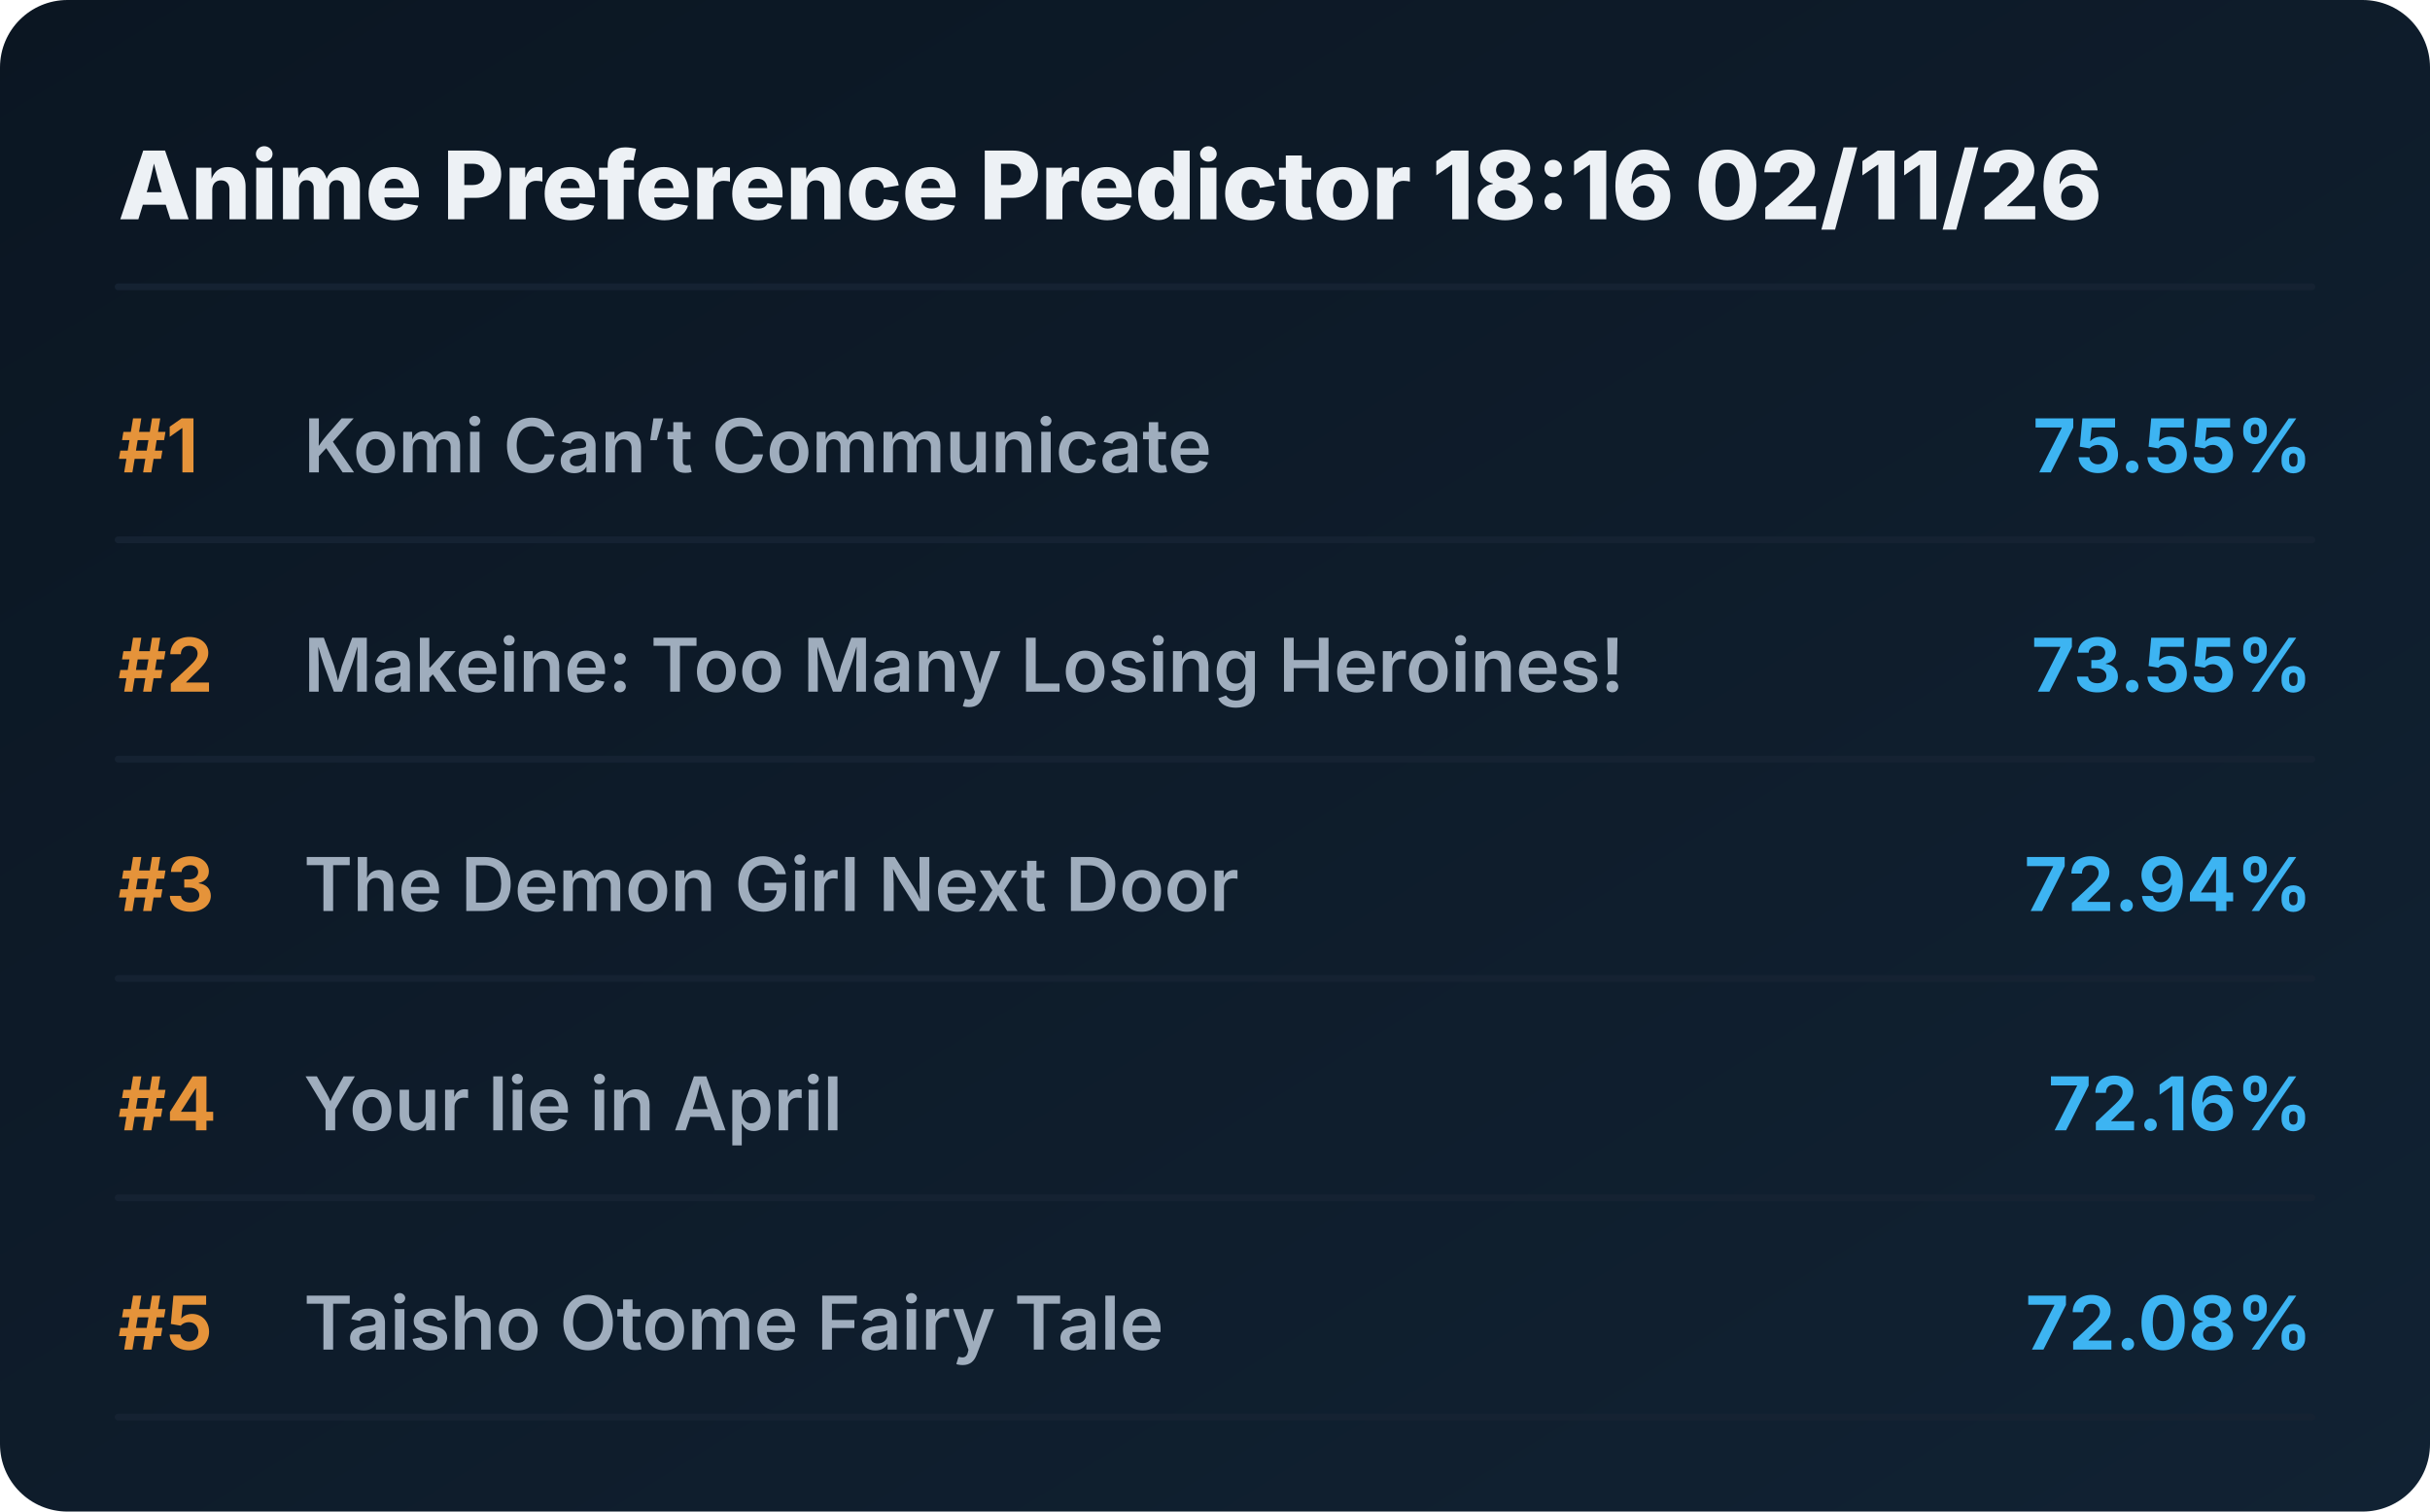
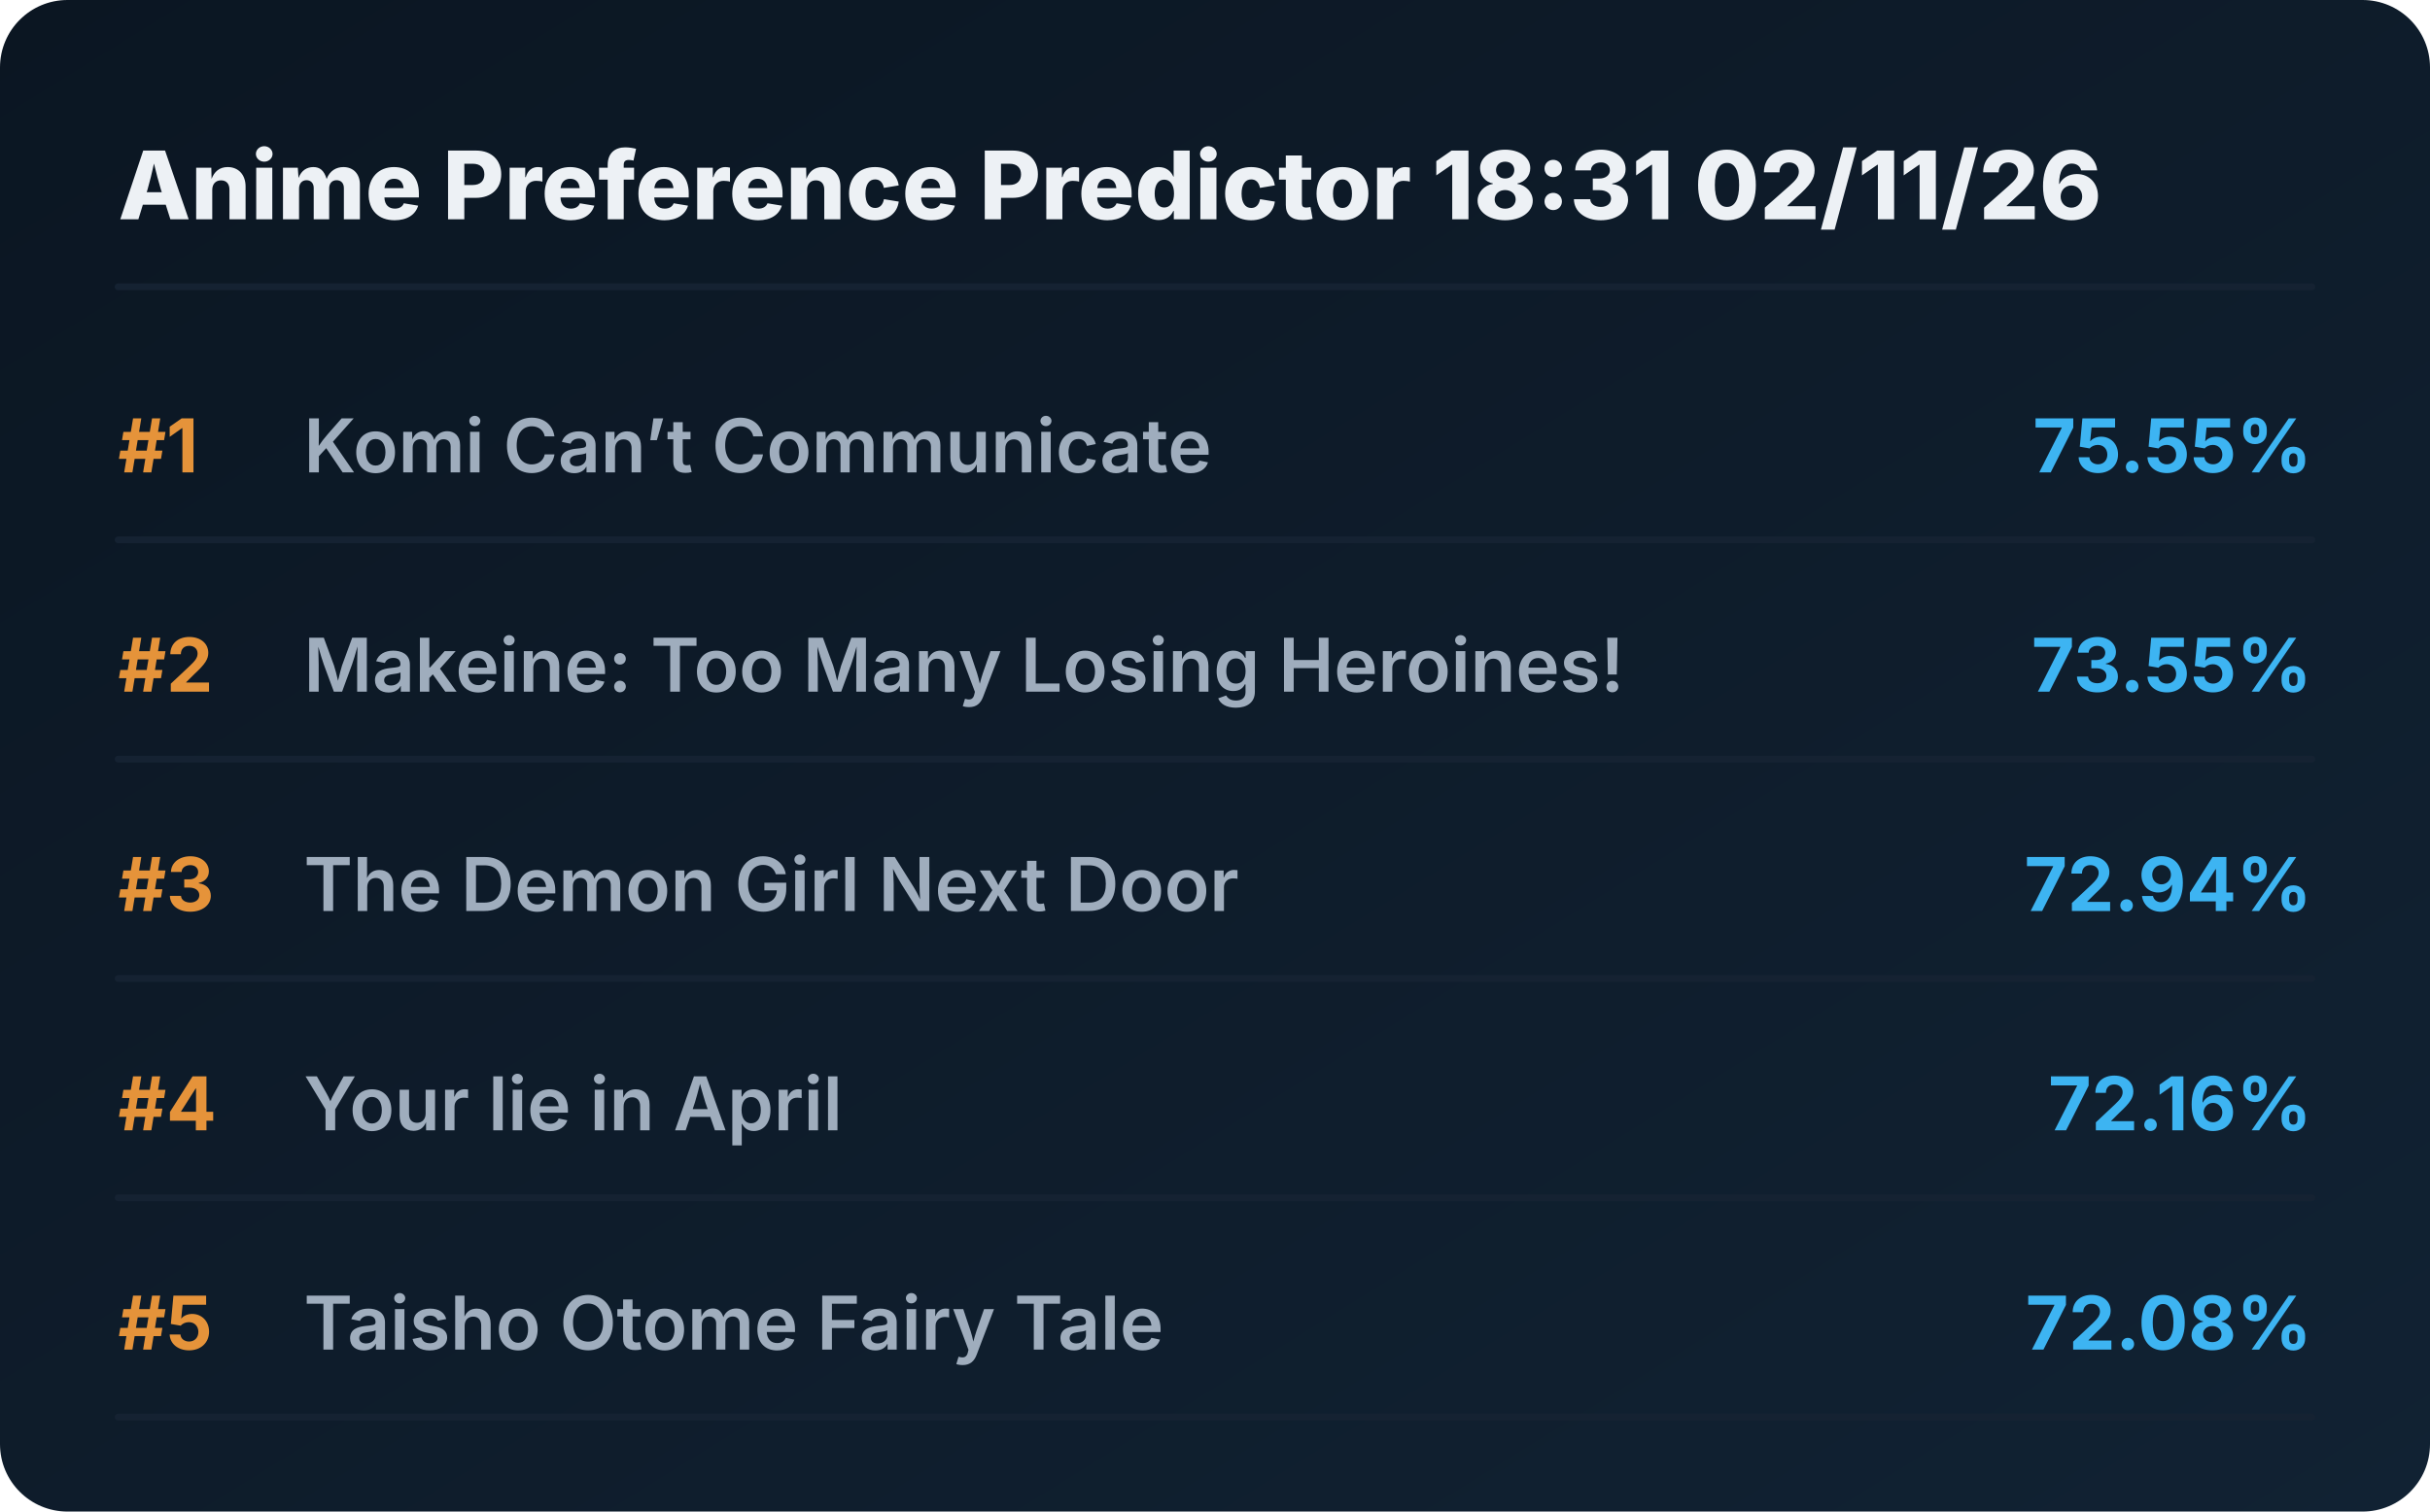
<svg xmlns="http://www.w3.org/2000/svg" viewBox="0 0 720 448" preserveAspectRatio="xMidYMid meet" style="width: 100%; height: auto; max-width: 720px;">
  <defs>
    <linearGradient id="boxGrad" x1="0%" y1="0%" x2="100%" y2="100%">
      <stop offset="0%" stop-color="#0b1622" />
      <stop offset="100%" stop-color="#112233" />
    </linearGradient>
    <clipPath id="titleClip">
      <rect x="90" y="0" width="510" height="100%" />
    </clipPath>
  </defs>
  <style>
    .bg { fill: url(#boxGrad); rx: 20px; }
    .header { font-family: 'Overpass', 'Inter', system-ui, sans-serif; font-weight: 800; font-size: 28px; fill: #edf1f5; }
    .rank { font-family: 'Overpass', 'Inter', system-ui, sans-serif; font-weight: 700; font-size: 22px; fill: #e5933a; }
    .title { font-family: 'Overpass', 'Inter', system-ui, sans-serif; font-weight: 600; font-size: 22px; fill: #9fadbd; }
    .score { font-family: 'Overpass', 'Inter', system-ui, sans-serif; font-weight: 700; font-size: 22px; fill: #3db4f2; }
    .line { stroke: #152232; stroke-width: 2; stroke-linecap: round; }
  </style>
  <rect class="bg" width="720" height="448" />
-   <text x="35" y="65" class="header">Anime Preference Predictor 18:16 02/11/26</text>
+   <text x="35" y="65" class="header">Anime Preference Predictor 18:31 02/11/26</text>
  <line x1="35" y1="85" x2="685" y2="85" class="line" />
  <g transform="translate(0, 0)">
    <text x="35" y="140" class="rank">#1</text>
    <text x="90" y="140" class="title">Komi Can’t Communicate</text>
    <text x="685" y="140" class="score" text-anchor="end">75.55%</text>
    <line x1="35" y1="160" x2="685" y2="160" class="line" />
  </g>
  <g transform="translate(0, 65)">
    <text x="35" y="140" class="rank">#2</text>
    <text x="90" y="140" class="title">Makeine: Too Many Losing Heroines!</text>
    <text x="685" y="140" class="score" text-anchor="end">73.55%</text>
    <line x1="35" y1="160" x2="685" y2="160" class="line" />
  </g>
  <g transform="translate(0, 130)">
    <text x="35" y="140" class="rank">#3</text>
    <text x="90" y="140" class="title">The Demon Girl Next Door</text>
    <text x="685" y="140" class="score" text-anchor="end">72.94%</text>
    <line x1="35" y1="160" x2="685" y2="160" class="line" />
  </g>
  <g transform="translate(0, 195)">
    <text x="35" y="140" class="rank">#4</text>
    <text x="90" y="140" class="title">Your lie in April</text>
    <text x="685" y="140" class="score" text-anchor="end">72.16%</text>
    <line x1="35" y1="160" x2="685" y2="160" class="line" />
  </g>
  <g transform="translate(0, 260)">
    <text x="35" y="140" class="rank">#5</text>
    <text x="90" y="140" class="title">Taisho Otome Fairy Tale</text>
    <text x="685" y="140" class="score" text-anchor="end">72.08%</text>
    <line x1="35" y1="160" x2="685" y2="160" class="line" />
  </g>
</svg>
